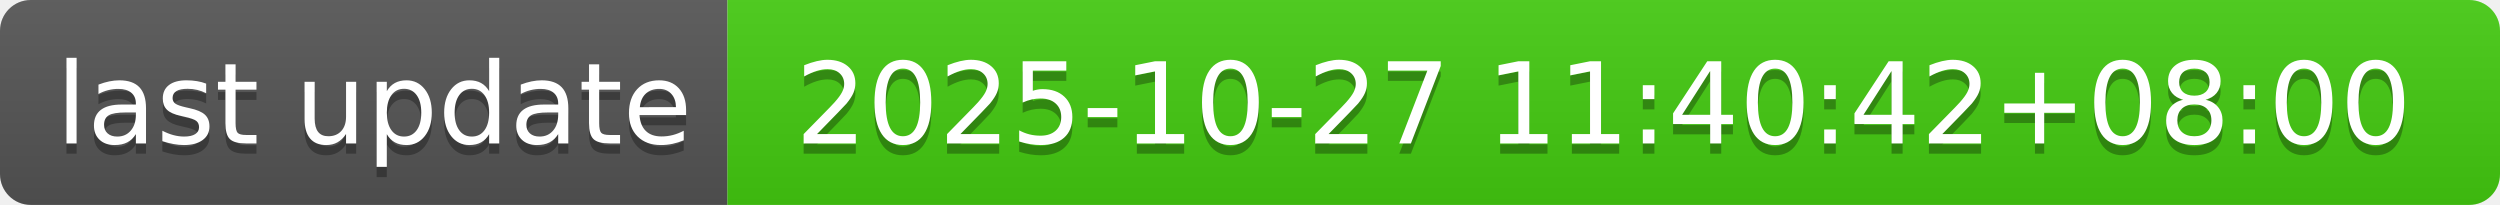
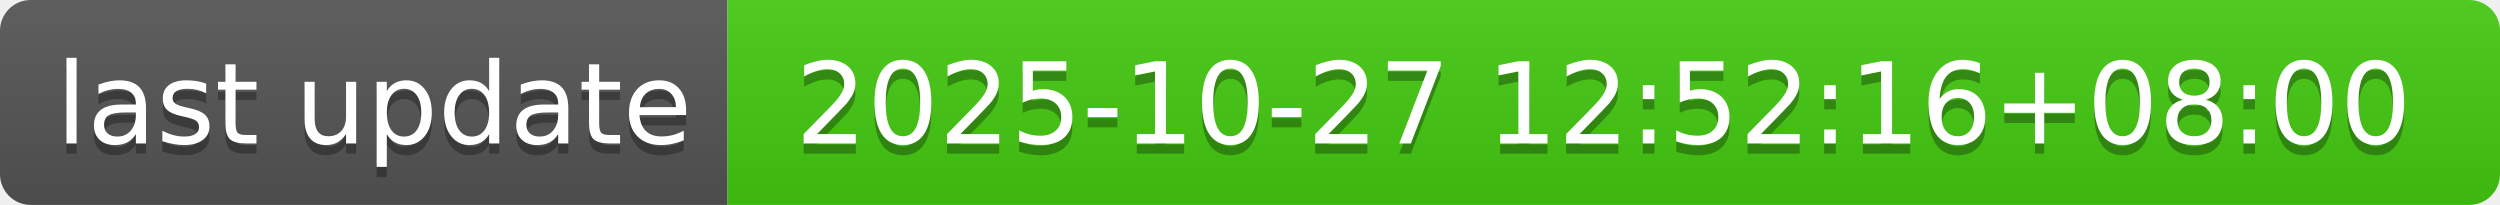
- <svg xmlns="http://www.w3.org/2000/svg" width="244" height="20" role="img" aria-label="last update: 2025-10-27 11:40:42+08:00">
+ <svg xmlns="http://www.w3.org/2000/svg" width="244" height="20" role="img" aria-label="last update: 2025-10-27 12:52:16+08:00">
  <linearGradient id="s" x2="0" y2="100%">
    <stop offset="0" stop-color="#bbb" stop-opacity=".1" />
    <stop offset="1" stop-opacity=".1" />
  </linearGradient>
  <clipPath id="r">
    <rect width="244" height="20" rx="3" fill="#fff" />
  </clipPath>
  <g clip-path="url(#r)">
    <rect width="71" height="20" fill="#555" />
    <rect x="71" width="173" height="20" fill="#4c1" />
    <rect width="244" height="20" fill="url(#s)" />
  </g>
  <g fill="#fff" text-anchor="middle" font-family="Verdana,Geneva,DejaVu Sans,sans-serif" text-rendering="geometricPrecision" font-size="110">
    <text aria-hidden="true" x="365" y="150" fill="#010101" fill-opacity=".3" transform="scale(.1)" textLength="610">last update</text>
    <text x="365" y="140" transform="scale(.1)" fill="#fff" textLength="610">last update</text>
-     <text aria-hidden="true" x="1565" y="150" fill="#010101" fill-opacity=".3" transform="scale(.1)" textLength="1630">2025-10-27 11:40:42+08:00</text>
-     <text x="1565" y="140" transform="scale(.1)" fill="#fff" textLength="1630">2025-10-27 11:40:42+08:00</text>
+     <text aria-hidden="true" x="1565" y="150" fill="#010101" fill-opacity=".3" transform="scale(.1)" textLength="1630">2025-10-27 12:52:16+08:00</text>
+     <text x="1565" y="140" transform="scale(.1)" fill="#fff" textLength="1630">2025-10-27 12:52:16+08:00</text>
  </g>
</svg>
